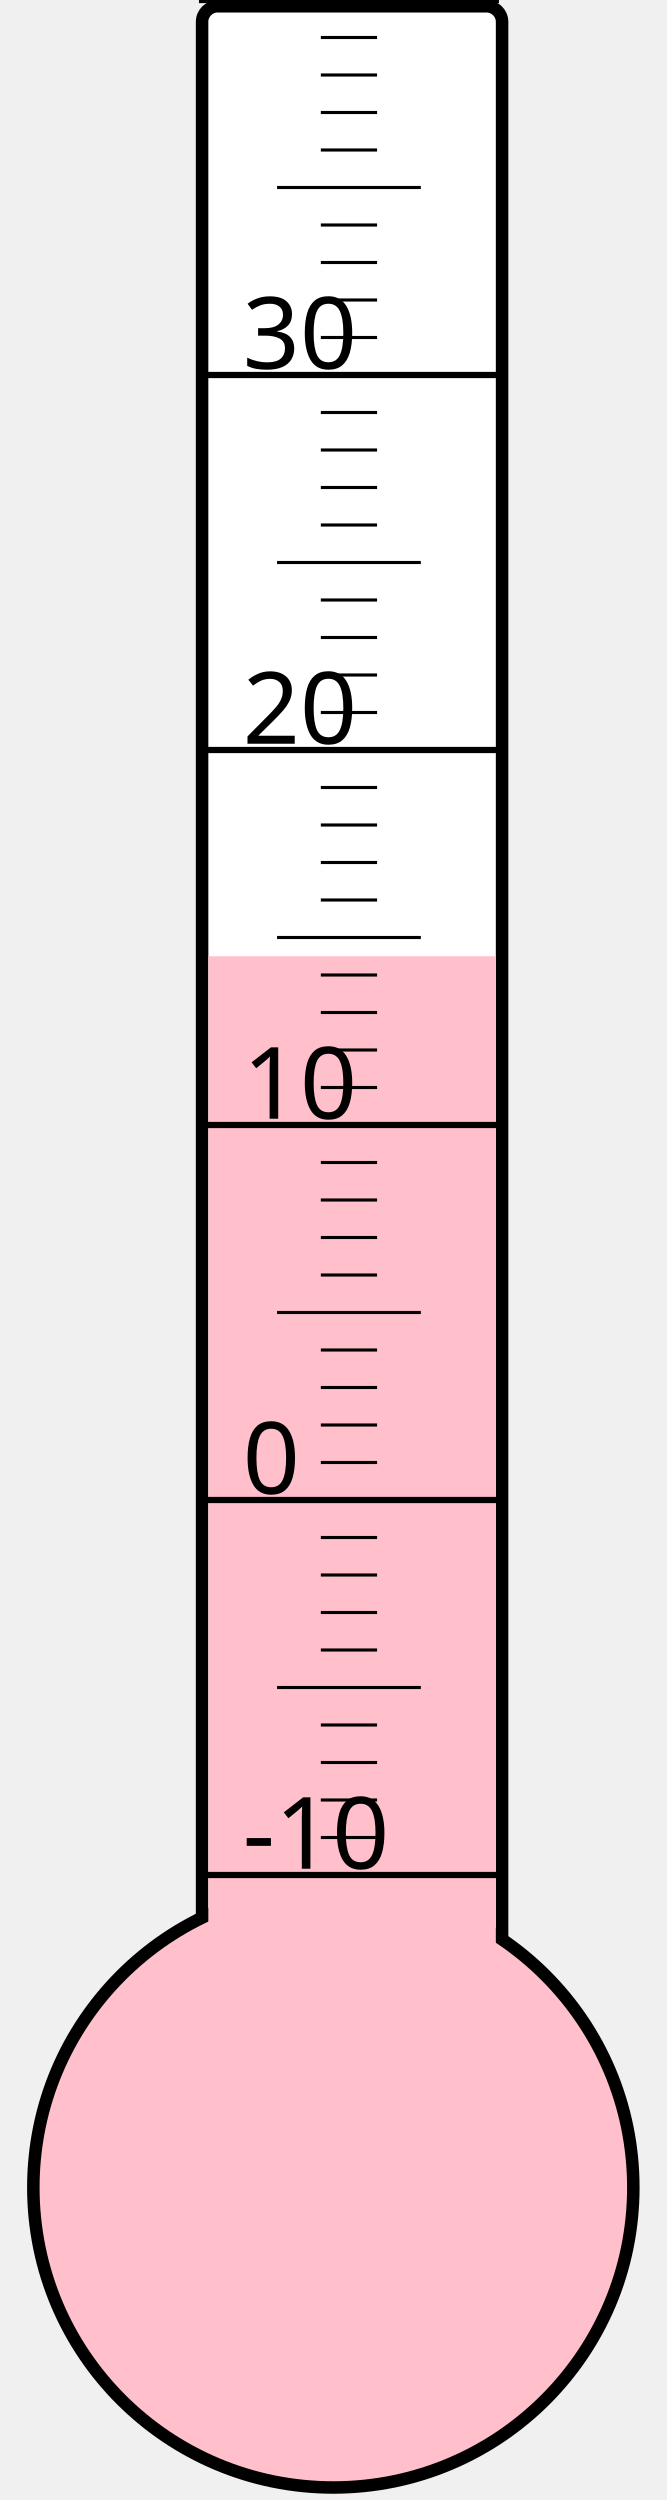
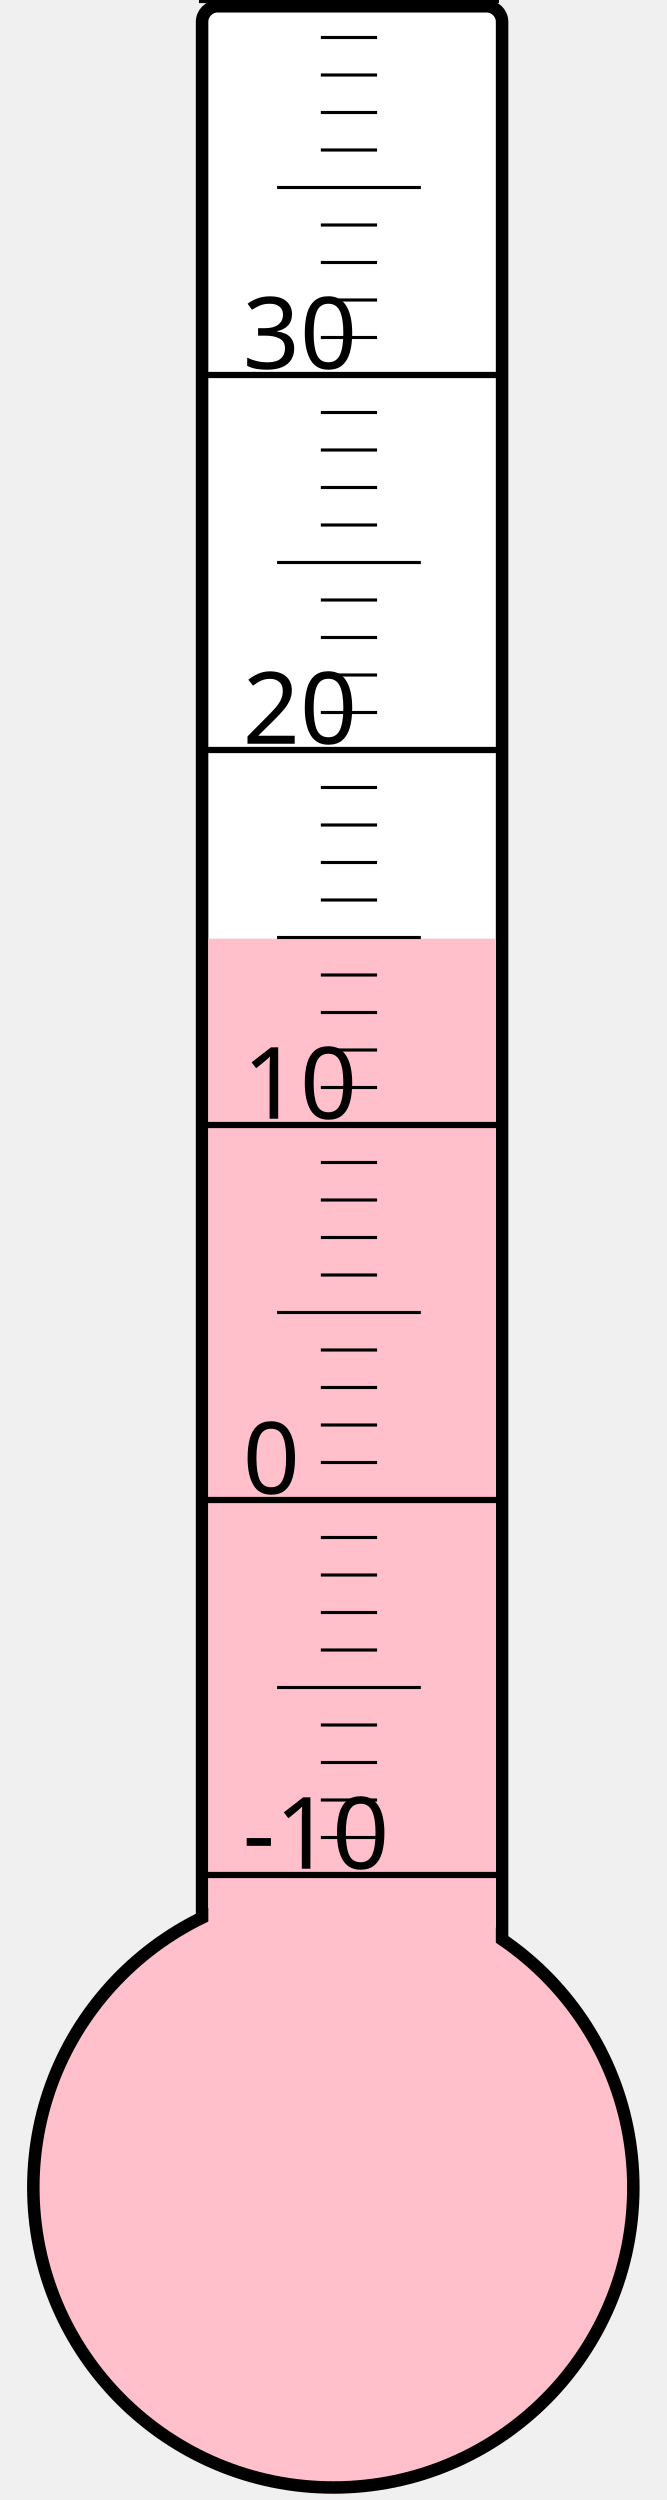
<svg xmlns="http://www.w3.org/2000/svg" width="40px" height="150px" viewBox="0 0 200 800">
  <rect width="200" height="800" x="0" y="0" style="fill: #ffffeb; fill-opacity: 0;" />
  <rect width="96" height="680" x="58" y="2" rx="5" ry="5" style="fill: white; fill-opacity: 1; stroke: black; stroke-width: 4;" />
  <circle cx="100" cy="700" r="96" style="fill: pink; stroke: black; stroke-width: 4;" />
-   <rect width="92" height="394.0" x="60" y="306.0" style="fill: pink; fill-opacity: 1; stroke-width: 0;" />
+   <rect width="92" height="399.625" x="60" y="300.375" style="fill: pink; fill-opacity: 1; stroke-width: 0;" />
  <text x="71" y="598" style="font-family: sans-serif; font-size: 24pt;">-10</text>
  <text x="71" y="478" style="font-family: sans-serif; font-size: 24pt;">0</text>
  <text x="71" y="358" style="font-family: sans-serif; font-size: 24pt;">10</text>
  <text x="71" y="238" style="font-family: sans-serif; font-size: 24pt;">20</text>
  <text x="71" y="118" style="font-family: sans-serif; font-size: 24pt;">30</text>
  <g style="stroke: black;">
    <line x1="57" y1="600" x2="153" y2="600" style="stroke-width: 2;" />
    <line x1="96" y1="588" x2="114" y2="588" style="stroke-width: 1;" />
    <line x1="96" y1="576" x2="114" y2="576" style="stroke-width: 1;" />
    <line x1="96" y1="564" x2="114" y2="564" style="stroke-width: 1;" />
    <line x1="96" y1="552" x2="114" y2="552" style="stroke-width: 1;" />
    <line x1="82" y1="540" x2="128" y2="540" style="stroke-width: 1;" />
    <line x1="96" y1="528" x2="114" y2="528" style="stroke-width: 1;" />
    <line x1="96" y1="516" x2="114" y2="516" style="stroke-width: 1;" />
    <line x1="96" y1="504" x2="114" y2="504" style="stroke-width: 1;" />
    <line x1="96" y1="492" x2="114" y2="492" style="stroke-width: 1;" />
    <line x1="57" y1="480" x2="153" y2="480" style="stroke-width: 2;" />
    <line x1="96" y1="468" x2="114" y2="468" style="stroke-width: 1;" />
    <line x1="96" y1="456" x2="114" y2="456" style="stroke-width: 1;" />
    <line x1="96" y1="444" x2="114" y2="444" style="stroke-width: 1;" />
    <line x1="96" y1="432" x2="114" y2="432" style="stroke-width: 1;" />
    <line x1="82" y1="420" x2="128" y2="420" style="stroke-width: 1;" />
    <line x1="96" y1="408" x2="114" y2="408" style="stroke-width: 1;" />
    <line x1="96" y1="396" x2="114" y2="396" style="stroke-width: 1;" />
    <line x1="96" y1="384" x2="114" y2="384" style="stroke-width: 1;" />
    <line x1="96" y1="372" x2="114" y2="372" style="stroke-width: 1;" />
    <line x1="57" y1="360" x2="153" y2="360" style="stroke-width: 2;" />
    <line x1="96" y1="348" x2="114" y2="348" style="stroke-width: 1;" />
    <line x1="96" y1="336" x2="114" y2="336" style="stroke-width: 1;" />
    <line x1="96" y1="324" x2="114" y2="324" style="stroke-width: 1;" />
    <line x1="96" y1="312" x2="114" y2="312" style="stroke-width: 1;" />
    <line x1="82" y1="300" x2="128" y2="300" style="stroke-width: 1;" />
    <line x1="96" y1="288" x2="114" y2="288" style="stroke-width: 1;" />
    <line x1="96" y1="276" x2="114" y2="276" style="stroke-width: 1;" />
    <line x1="96" y1="264" x2="114" y2="264" style="stroke-width: 1;" />
    <line x1="96" y1="252" x2="114" y2="252" style="stroke-width: 1;" />
    <line x1="57" y1="240" x2="153" y2="240" style="stroke-width: 2;" />
    <line x1="96" y1="228" x2="114" y2="228" style="stroke-width: 1;" />
    <line x1="96" y1="216" x2="114" y2="216" style="stroke-width: 1;" />
    <line x1="96" y1="204" x2="114" y2="204" style="stroke-width: 1;" />
    <line x1="96" y1="192" x2="114" y2="192" style="stroke-width: 1;" />
    <line x1="82" y1="180" x2="128" y2="180" style="stroke-width: 1;" />
    <line x1="96" y1="168" x2="114" y2="168" style="stroke-width: 1;" />
    <line x1="96" y1="156" x2="114" y2="156" style="stroke-width: 1;" />
    <line x1="96" y1="144" x2="114" y2="144" style="stroke-width: 1;" />
    <line x1="96" y1="132" x2="114" y2="132" style="stroke-width: 1;" />
    <line x1="57" y1="120" x2="153" y2="120" style="stroke-width: 2;" />
    <line x1="96" y1="108" x2="114" y2="108" style="stroke-width: 1;" />
    <line x1="96" y1="96" x2="114" y2="96" style="stroke-width: 1;" />
    <line x1="96" y1="84" x2="114" y2="84" style="stroke-width: 1;" />
    <line x1="96" y1="72" x2="114" y2="72" style="stroke-width: 1;" />
    <line x1="82" y1="60" x2="128" y2="60" style="stroke-width: 1;" />
    <line x1="96" y1="48" x2="114" y2="48" style="stroke-width: 1;" />
    <line x1="96" y1="36" x2="114" y2="36" style="stroke-width: 1;" />
    <line x1="96" y1="24" x2="114" y2="24" style="stroke-width: 1;" />
    <line x1="96" y1="12" x2="114" y2="12" style="stroke-width: 1;" />
    <line x1="57" y1="0" x2="153" y2="0" style="stroke-width: 2;" />
  </g>
</svg>
